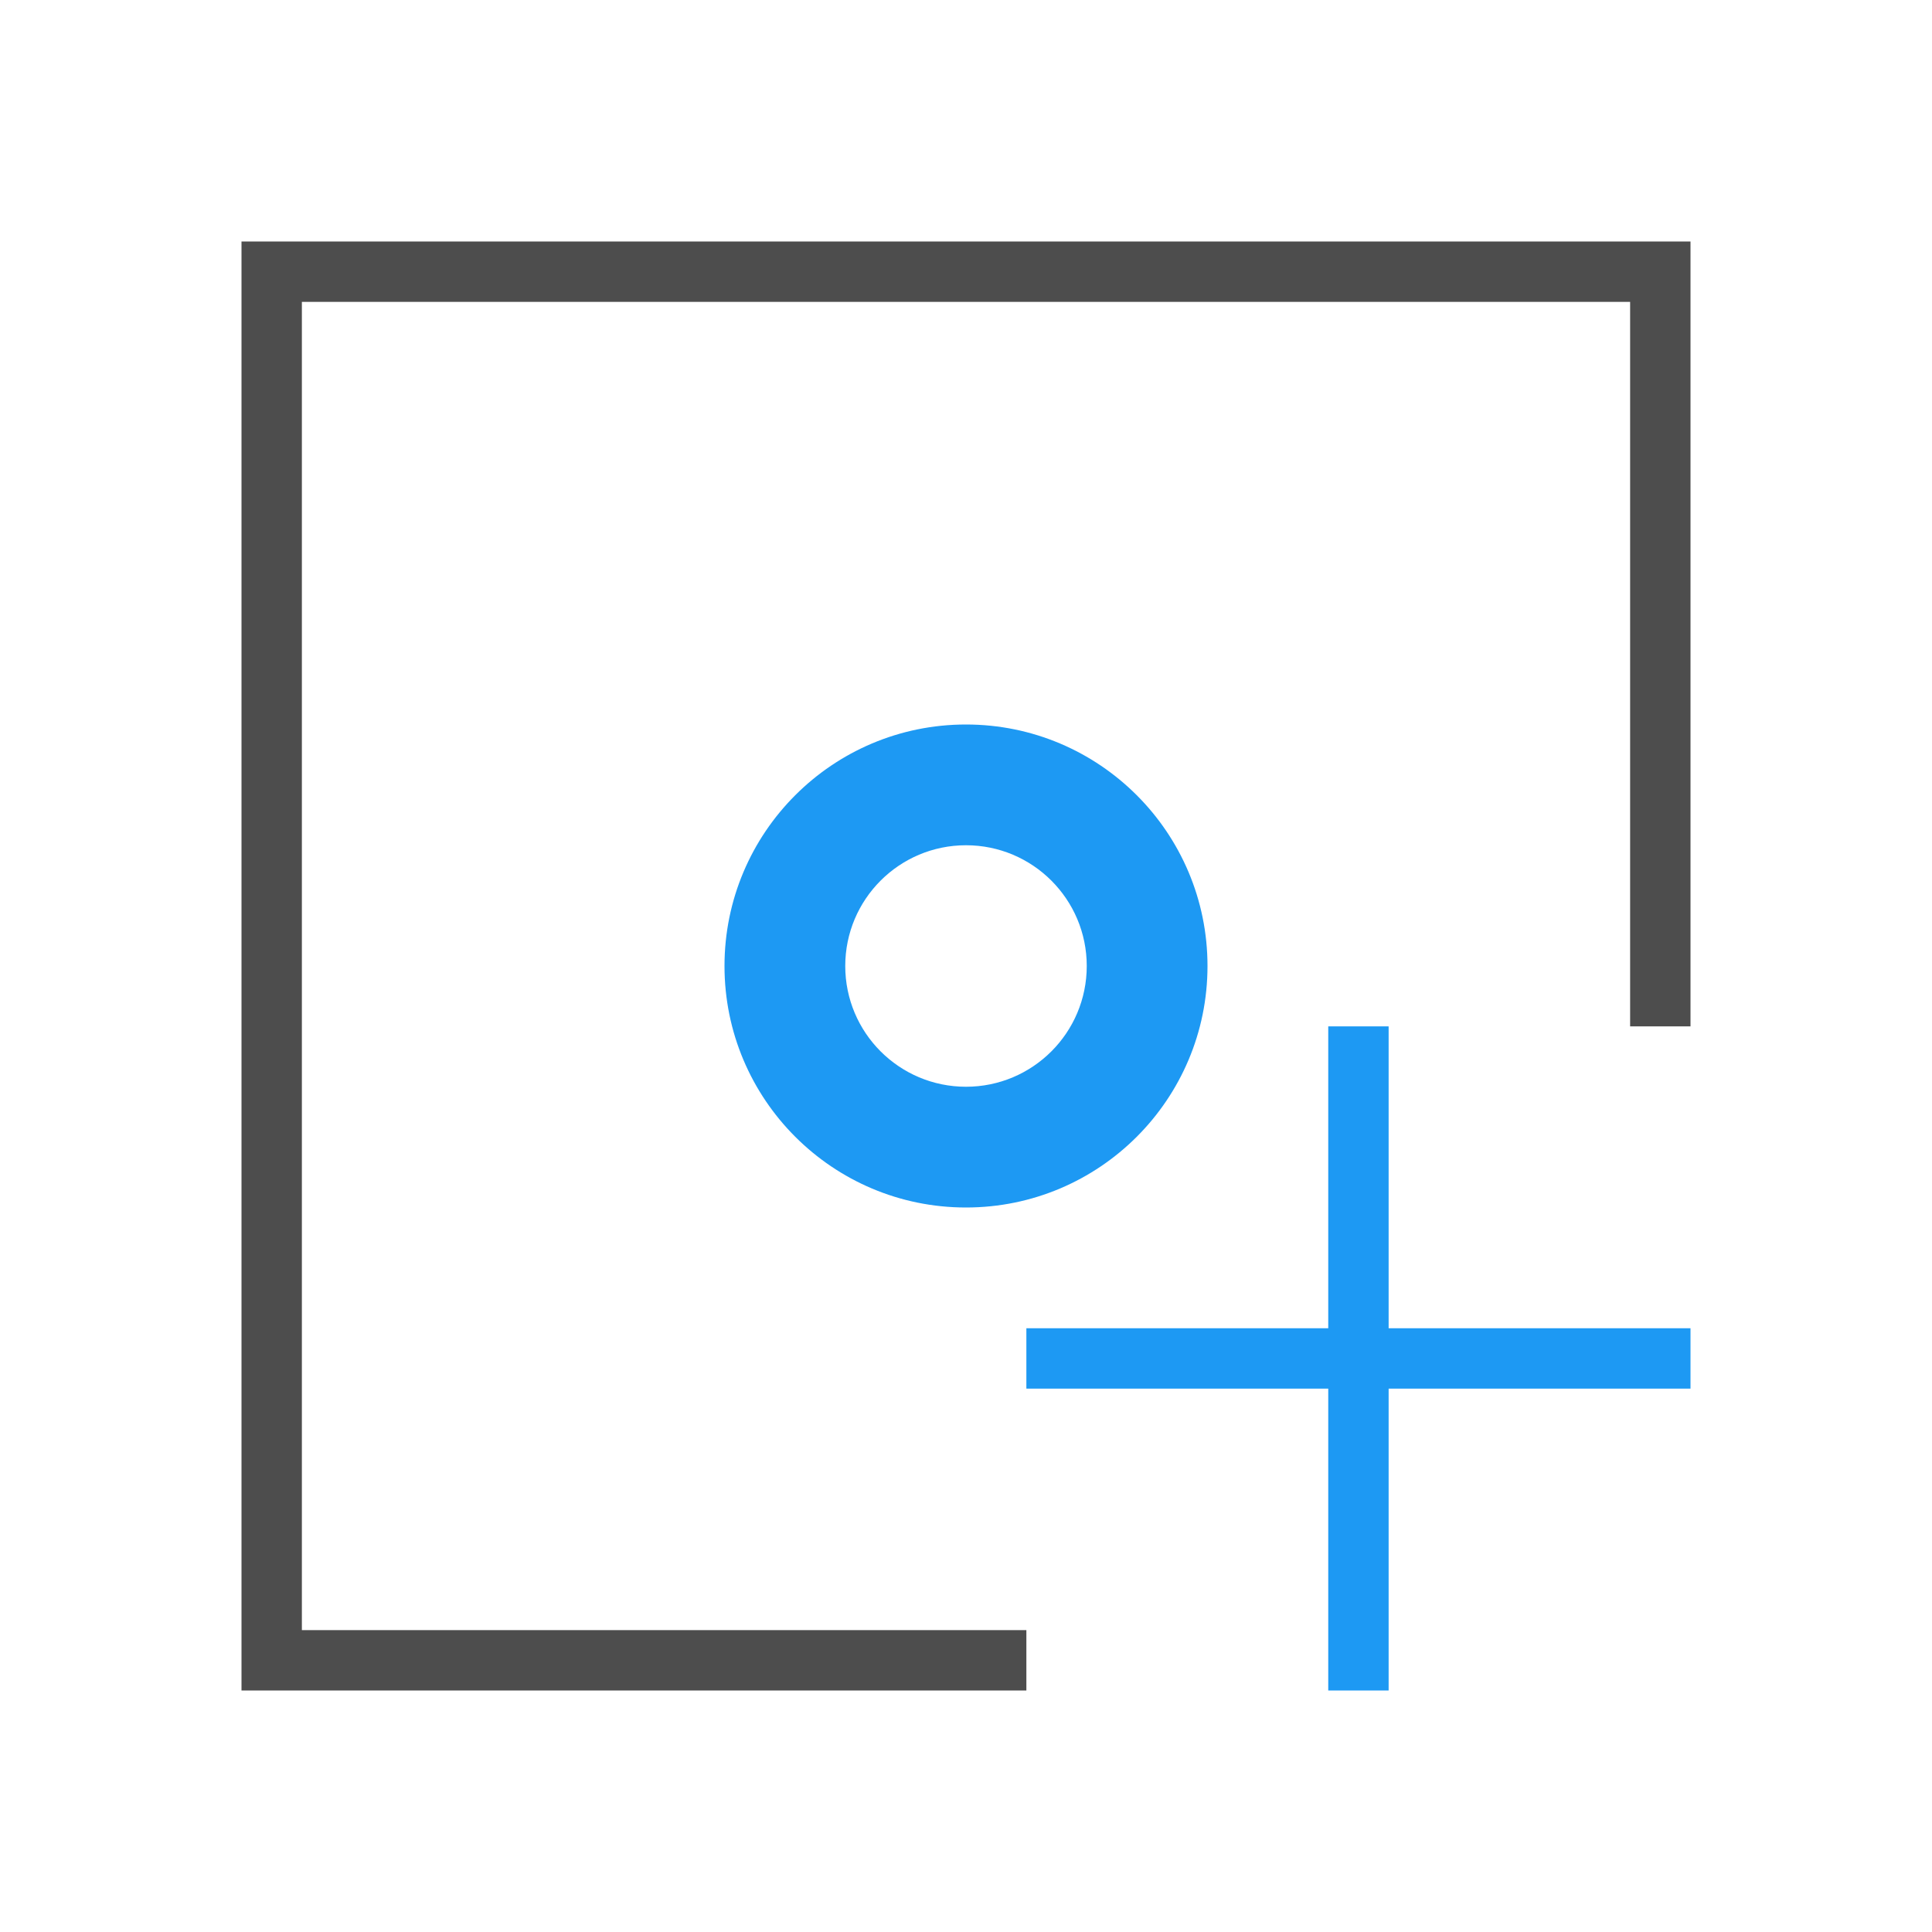
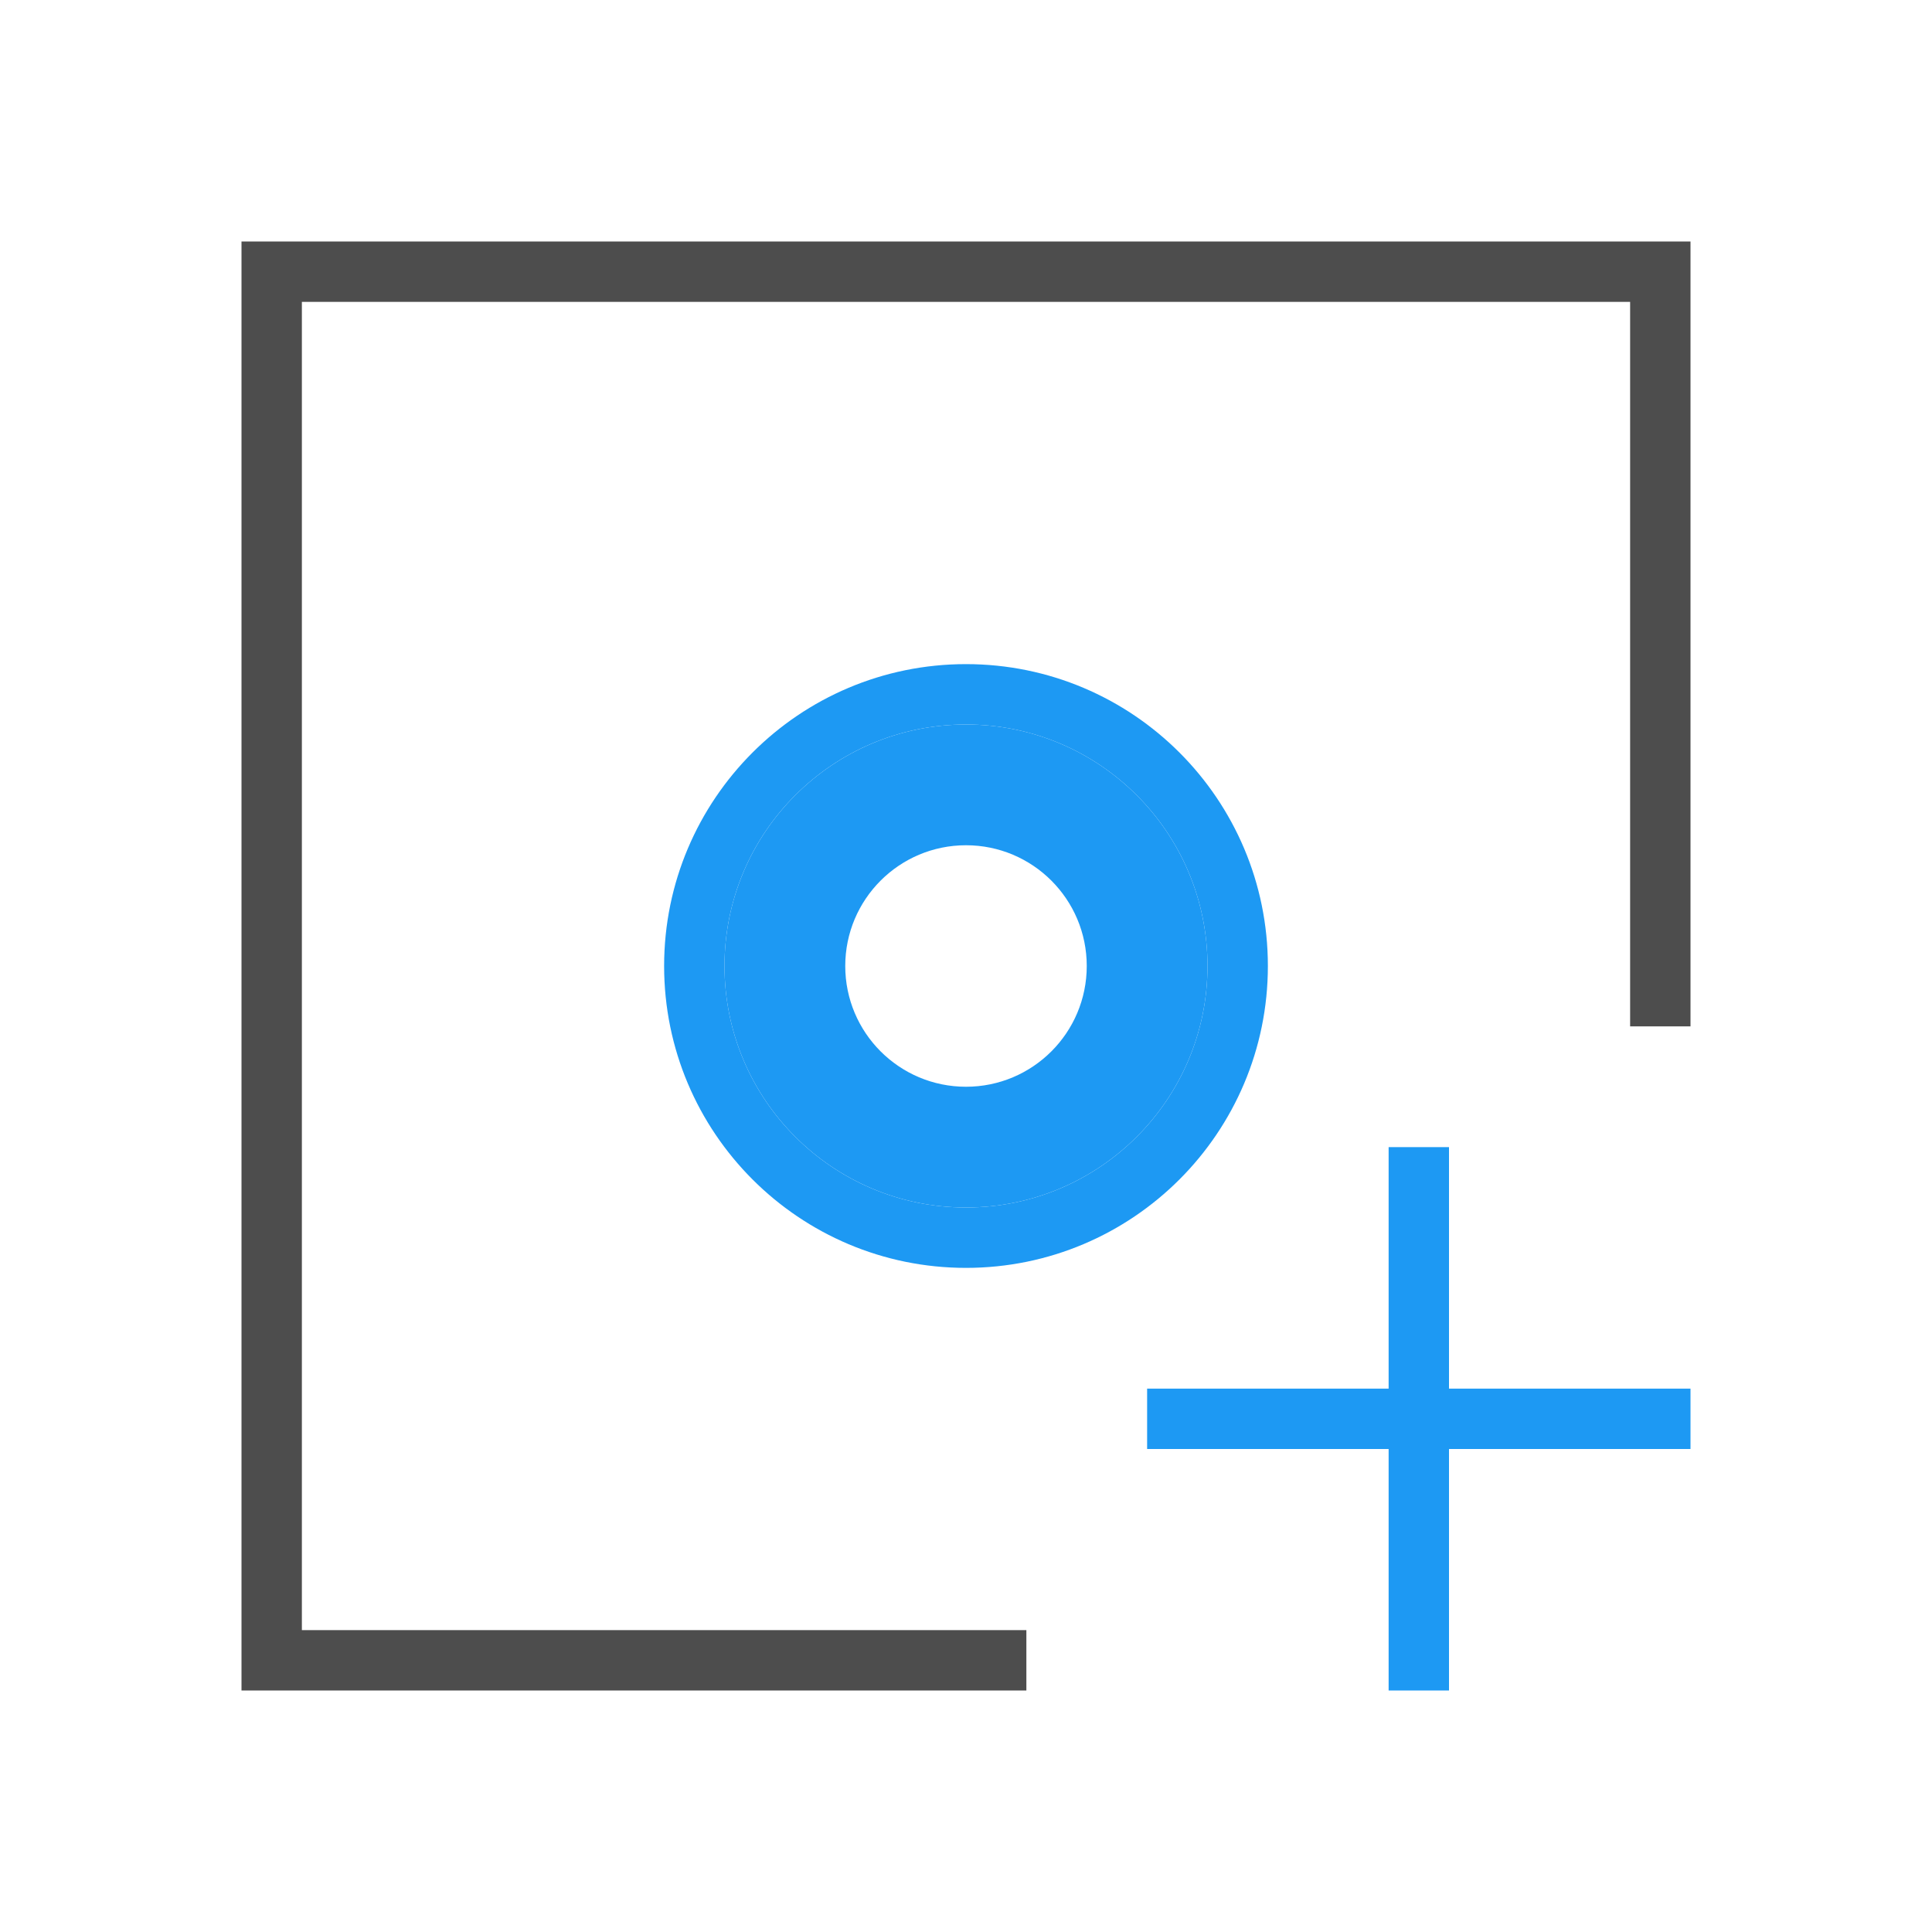
- <svg xmlns="http://www.w3.org/2000/svg" width="32" height="32" viewBox="0 0 32 32">
-   <path d="M22 17v5h-5v1h5v5h1v-5h5v-1h-5v-5h-1z" fill="#1d99f3" />
-   <path style="isolation:auto;mix-blend-mode:normal" d="M4 4v24h13v-1H5V5h22v12h1V4H4z" color="#000" overflow="visible" solid-color="#000000" fill="#4d4d4d" fill-rule="evenodd" />
-   <path style="isolation:auto;mix-blend-mode:normal" d="M16 12a4 4 0 0 0-4 4 4 4 0 0 0 4 4 4 4 0 0 0 4-4 4 4 0 0 0-4-4zm0 2a2 2 0 0 1 2 2 2 2 0 0 1-2 2 2 2 0 0 1-2-2 2 2 0 0 1 2-2z" color="#000" overflow="visible" solid-color="#000000" fill="#1d99f3" fill-rule="evenodd" />
+ <svg xmlns="http://www.w3.org/2000/svg" width="32" height="32" viewBox="0 0 32 32" id="svg2" version="1.1">
+   <defs id="defs12" />
+   <path d="m 23,19 0,4 -4,0 0,1 4,0 0,4 1,0 0,-4 4,0 0,-1 -4,0 0,-4 -1,0 z" id="path4" style="fill:#1d99f3;fill-opacity:1" />
+   <path style="isolation:auto;mix-blend-mode:normal" d="M4 4v24h13v-1H5V5h22v12h1V4H4z" color="#000" overflow="visible" solid-color="#000000" fill="#4d4d4d" fill-rule="evenodd" id="path6" />
+   <path style="isolation:auto;mix-blend-mode:normal" d="M16 12a4 4 0 0 0-4 4 4 4 0 0 0 4 4 4 4 0 0 0 4-4 4 4 0 0 0-4-4zm0 2a2 2 0 0 1 2 2 2 2 0 0 1-2 2 2 2 0 0 1-2-2 2 2 0 0 1 2-2z" color="#000" overflow="visible" solid-color="#000000" fill="#1d99f3" fill-rule="evenodd" id="path8" />
+   <path style="color:#000000;clip-rule:nonzero;display:inline;overflow:visible;visibility:visible;opacity:1;isolation:auto;mix-blend-mode:normal;color-interpolation:sRGB;color-interpolation-filters:linearRGB;solid-color:#000000;solid-opacity:1;fill:#1d99f3;fill-opacity:1;fill-rule:evenodd;stroke:none;stroke-width:2;stroke-linecap:square;stroke-linejoin:miter;stroke-miterlimit:4;stroke-dasharray:none;stroke-dashoffset:0;stroke-opacity:0.485;color-rendering:auto;image-rendering:auto;shape-rendering:auto;text-rendering:auto;enable-background:accumulate" d="M 16 11 A 5 5 0 0 0 11 16 A 5 5 0 0 0 16 21 A 5 5 0 0 0 21 16 A 5 5 0 0 0 16 11 z M 16 12 A 4 4 0 0 1 20 16 A 4 4 0 0 1 16 20 A 4 4 0 0 1 12 16 A 4 4 0 0 1 16 12 z " id="path4137" />
</svg>
